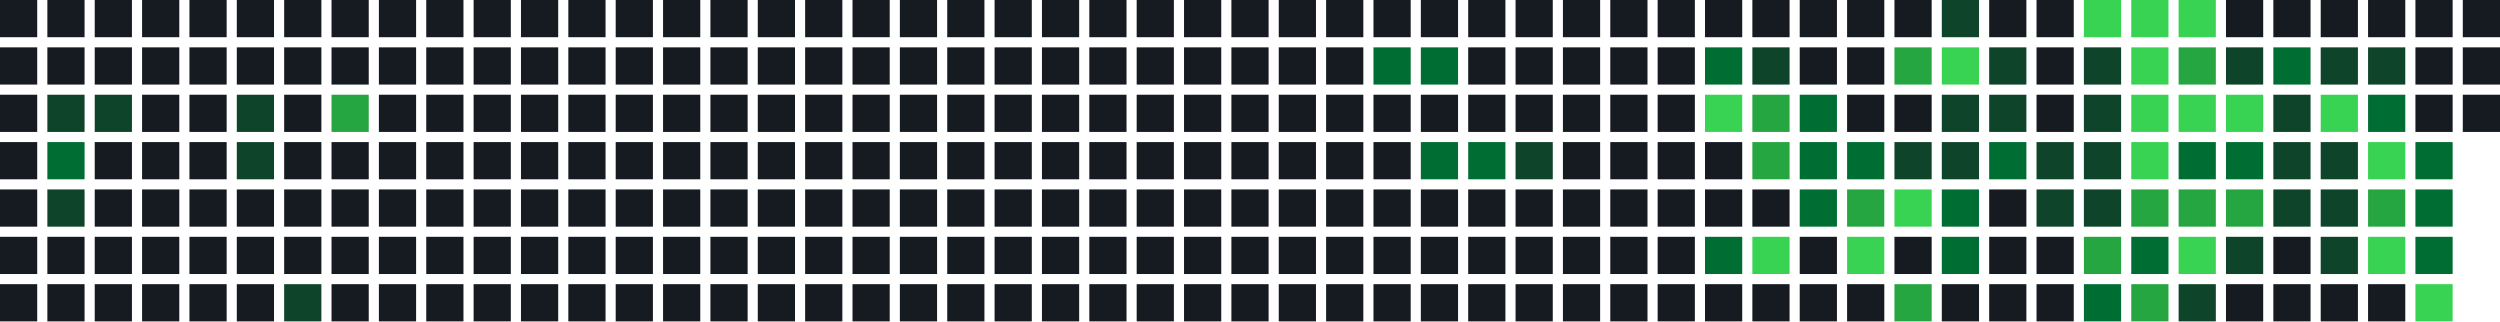
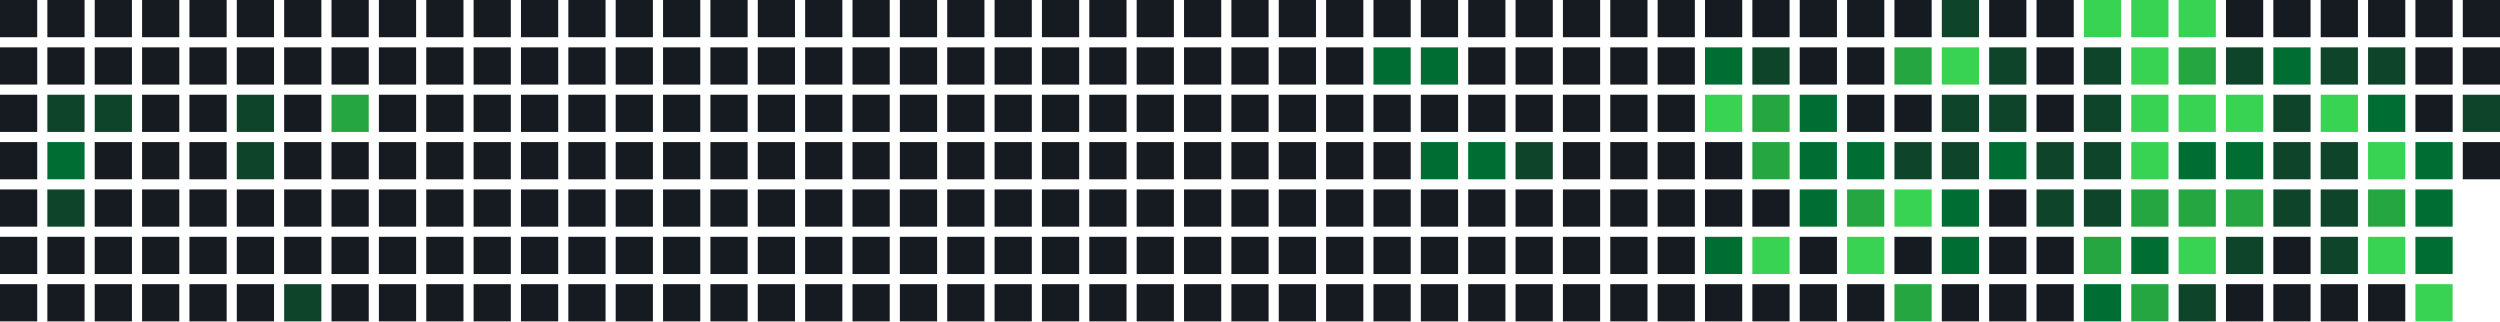
<svg xmlns="http://www.w3.org/2000/svg" width="739" height="95" viewBox="0 0 739 95">
  <rect x="0" y="0" width="11" height="11" fill="#161b22" />
  <rect x="0" y="14" width="11" height="11" fill="#161b22" />
  <rect x="0" y="28" width="11" height="11" fill="#161b22" />
  <rect x="0" y="42" width="11" height="11" fill="#161b22" />
  <rect x="0" y="56" width="11" height="11" fill="#161b22" />
  <rect x="0" y="70" width="11" height="11" fill="#161b22" />
  <rect x="0" y="84" width="11" height="11" fill="#161b22" />
  <rect x="14" y="0" width="11" height="11" fill="#161b22" />
  <rect x="14" y="14" width="11" height="11" fill="#161b22" />
  <rect x="14" y="28" width="11" height="11" fill="#0e4429" />
  <rect x="14" y="42" width="11" height="11" fill="#006d32" />
  <rect x="14" y="56" width="11" height="11" fill="#0e4429" />
  <rect x="14" y="70" width="11" height="11" fill="#161b22" />
  <rect x="14" y="84" width="11" height="11" fill="#161b22" />
  <rect x="28" y="0" width="11" height="11" fill="#161b22" />
  <rect x="28" y="14" width="11" height="11" fill="#161b22" />
  <rect x="28" y="28" width="11" height="11" fill="#0e4429" />
  <rect x="28" y="42" width="11" height="11" fill="#161b22" />
  <rect x="28" y="56" width="11" height="11" fill="#161b22" />
  <rect x="28" y="70" width="11" height="11" fill="#161b22" />
  <rect x="28" y="84" width="11" height="11" fill="#161b22" />
  <rect x="42" y="0" width="11" height="11" fill="#161b22" />
  <rect x="42" y="14" width="11" height="11" fill="#161b22" />
  <rect x="42" y="28" width="11" height="11" fill="#161b22" />
  <rect x="42" y="42" width="11" height="11" fill="#161b22" />
  <rect x="42" y="56" width="11" height="11" fill="#161b22" />
  <rect x="42" y="70" width="11" height="11" fill="#161b22" />
  <rect x="42" y="84" width="11" height="11" fill="#161b22" />
  <rect x="56" y="0" width="11" height="11" fill="#161b22" />
  <rect x="56" y="14" width="11" height="11" fill="#161b22" />
  <rect x="56" y="28" width="11" height="11" fill="#161b22" />
  <rect x="56" y="42" width="11" height="11" fill="#161b22" />
  <rect x="56" y="56" width="11" height="11" fill="#161b22" />
  <rect x="56" y="70" width="11" height="11" fill="#161b22" />
  <rect x="56" y="84" width="11" height="11" fill="#161b22" />
  <rect x="70" y="0" width="11" height="11" fill="#161b22" />
  <rect x="70" y="14" width="11" height="11" fill="#161b22" />
  <rect x="70" y="28" width="11" height="11" fill="#0e4429" />
  <rect x="70" y="42" width="11" height="11" fill="#0e4429" />
  <rect x="70" y="56" width="11" height="11" fill="#161b22" />
  <rect x="70" y="70" width="11" height="11" fill="#161b22" />
  <rect x="70" y="84" width="11" height="11" fill="#161b22" />
  <rect x="84" y="0" width="11" height="11" fill="#161b22" />
  <rect x="84" y="14" width="11" height="11" fill="#161b22" />
  <rect x="84" y="28" width="11" height="11" fill="#161b22" />
  <rect x="84" y="42" width="11" height="11" fill="#161b22" />
  <rect x="84" y="56" width="11" height="11" fill="#161b22" />
  <rect x="84" y="70" width="11" height="11" fill="#161b22" />
  <rect x="84" y="84" width="11" height="11" fill="#0e4429" />
  <rect x="98" y="0" width="11" height="11" fill="#161b22" />
  <rect x="98" y="14" width="11" height="11" fill="#161b22" />
  <rect x="98" y="28" width="11" height="11" fill="#26a641" />
  <rect x="98" y="42" width="11" height="11" fill="#161b22" />
  <rect x="98" y="56" width="11" height="11" fill="#161b22" />
  <rect x="98" y="70" width="11" height="11" fill="#161b22" />
  <rect x="98" y="84" width="11" height="11" fill="#161b22" />
  <rect x="112" y="0" width="11" height="11" fill="#161b22" />
  <rect x="112" y="14" width="11" height="11" fill="#161b22" />
  <rect x="112" y="28" width="11" height="11" fill="#161b22" />
  <rect x="112" y="42" width="11" height="11" fill="#161b22" />
  <rect x="112" y="56" width="11" height="11" fill="#161b22" />
  <rect x="112" y="70" width="11" height="11" fill="#161b22" />
  <rect x="112" y="84" width="11" height="11" fill="#161b22" />
  <rect x="126" y="0" width="11" height="11" fill="#161b22" />
  <rect x="126" y="14" width="11" height="11" fill="#161b22" />
  <rect x="126" y="28" width="11" height="11" fill="#161b22" />
  <rect x="126" y="42" width="11" height="11" fill="#161b22" />
  <rect x="126" y="56" width="11" height="11" fill="#161b22" />
  <rect x="126" y="70" width="11" height="11" fill="#161b22" />
  <rect x="126" y="84" width="11" height="11" fill="#161b22" />
  <rect x="140" y="0" width="11" height="11" fill="#161b22" />
  <rect x="140" y="14" width="11" height="11" fill="#161b22" />
  <rect x="140" y="28" width="11" height="11" fill="#161b22" />
  <rect x="140" y="42" width="11" height="11" fill="#161b22" />
  <rect x="140" y="56" width="11" height="11" fill="#161b22" />
  <rect x="140" y="70" width="11" height="11" fill="#161b22" />
  <rect x="140" y="84" width="11" height="11" fill="#161b22" />
  <rect x="154" y="0" width="11" height="11" fill="#161b22" />
  <rect x="154" y="14" width="11" height="11" fill="#161b22" />
  <rect x="154" y="28" width="11" height="11" fill="#161b22" />
  <rect x="154" y="42" width="11" height="11" fill="#161b22" />
  <rect x="154" y="56" width="11" height="11" fill="#161b22" />
  <rect x="154" y="70" width="11" height="11" fill="#161b22" />
  <rect x="154" y="84" width="11" height="11" fill="#161b22" />
  <rect x="168" y="0" width="11" height="11" fill="#161b22" />
  <rect x="168" y="14" width="11" height="11" fill="#161b22" />
  <rect x="168" y="28" width="11" height="11" fill="#161b22" />
  <rect x="168" y="42" width="11" height="11" fill="#161b22" />
  <rect x="168" y="56" width="11" height="11" fill="#161b22" />
  <rect x="168" y="70" width="11" height="11" fill="#161b22" />
  <rect x="168" y="84" width="11" height="11" fill="#161b22" />
  <rect x="182" y="0" width="11" height="11" fill="#161b22" />
  <rect x="182" y="14" width="11" height="11" fill="#161b22" />
  <rect x="182" y="28" width="11" height="11" fill="#161b22" />
  <rect x="182" y="42" width="11" height="11" fill="#161b22" />
  <rect x="182" y="56" width="11" height="11" fill="#161b22" />
  <rect x="182" y="70" width="11" height="11" fill="#161b22" />
  <rect x="182" y="84" width="11" height="11" fill="#161b22" />
  <rect x="196" y="0" width="11" height="11" fill="#161b22" />
  <rect x="196" y="14" width="11" height="11" fill="#161b22" />
  <rect x="196" y="28" width="11" height="11" fill="#161b22" />
  <rect x="196" y="42" width="11" height="11" fill="#161b22" />
  <rect x="196" y="56" width="11" height="11" fill="#161b22" />
  <rect x="196" y="70" width="11" height="11" fill="#161b22" />
  <rect x="196" y="84" width="11" height="11" fill="#161b22" />
  <rect x="210" y="0" width="11" height="11" fill="#161b22" />
  <rect x="210" y="14" width="11" height="11" fill="#161b22" />
  <rect x="210" y="28" width="11" height="11" fill="#161b22" />
  <rect x="210" y="42" width="11" height="11" fill="#161b22" />
  <rect x="210" y="56" width="11" height="11" fill="#161b22" />
  <rect x="210" y="70" width="11" height="11" fill="#161b22" />
  <rect x="210" y="84" width="11" height="11" fill="#161b22" />
  <rect x="224" y="0" width="11" height="11" fill="#161b22" />
  <rect x="224" y="14" width="11" height="11" fill="#161b22" />
  <rect x="224" y="28" width="11" height="11" fill="#161b22" />
  <rect x="224" y="42" width="11" height="11" fill="#161b22" />
  <rect x="224" y="56" width="11" height="11" fill="#161b22" />
  <rect x="224" y="70" width="11" height="11" fill="#161b22" />
  <rect x="224" y="84" width="11" height="11" fill="#161b22" />
  <rect x="238" y="0" width="11" height="11" fill="#161b22" />
  <rect x="238" y="14" width="11" height="11" fill="#161b22" />
  <rect x="238" y="28" width="11" height="11" fill="#161b22" />
  <rect x="238" y="42" width="11" height="11" fill="#161b22" />
  <rect x="238" y="56" width="11" height="11" fill="#161b22" />
  <rect x="238" y="70" width="11" height="11" fill="#161b22" />
  <rect x="238" y="84" width="11" height="11" fill="#161b22" />
  <rect x="252" y="0" width="11" height="11" fill="#161b22" />
  <rect x="252" y="14" width="11" height="11" fill="#161b22" />
  <rect x="252" y="28" width="11" height="11" fill="#161b22" />
  <rect x="252" y="42" width="11" height="11" fill="#161b22" />
  <rect x="252" y="56" width="11" height="11" fill="#161b22" />
  <rect x="252" y="70" width="11" height="11" fill="#161b22" />
  <rect x="252" y="84" width="11" height="11" fill="#161b22" />
  <rect x="266" y="0" width="11" height="11" fill="#161b22" />
  <rect x="266" y="14" width="11" height="11" fill="#161b22" />
  <rect x="266" y="28" width="11" height="11" fill="#161b22" />
  <rect x="266" y="42" width="11" height="11" fill="#161b22" />
  <rect x="266" y="56" width="11" height="11" fill="#161b22" />
  <rect x="266" y="70" width="11" height="11" fill="#161b22" />
  <rect x="266" y="84" width="11" height="11" fill="#161b22" />
  <rect x="280" y="0" width="11" height="11" fill="#161b22" />
  <rect x="280" y="14" width="11" height="11" fill="#161b22" />
  <rect x="280" y="28" width="11" height="11" fill="#161b22" />
  <rect x="280" y="42" width="11" height="11" fill="#161b22" />
  <rect x="280" y="56" width="11" height="11" fill="#161b22" />
  <rect x="280" y="70" width="11" height="11" fill="#161b22" />
  <rect x="280" y="84" width="11" height="11" fill="#161b22" />
  <rect x="294" y="0" width="11" height="11" fill="#161b22" />
  <rect x="294" y="14" width="11" height="11" fill="#161b22" />
  <rect x="294" y="28" width="11" height="11" fill="#161b22" />
  <rect x="294" y="42" width="11" height="11" fill="#161b22" />
  <rect x="294" y="56" width="11" height="11" fill="#161b22" />
  <rect x="294" y="70" width="11" height="11" fill="#161b22" />
  <rect x="294" y="84" width="11" height="11" fill="#161b22" />
  <rect x="308" y="0" width="11" height="11" fill="#161b22" />
  <rect x="308" y="14" width="11" height="11" fill="#161b22" />
  <rect x="308" y="28" width="11" height="11" fill="#161b22" />
  <rect x="308" y="42" width="11" height="11" fill="#161b22" />
  <rect x="308" y="56" width="11" height="11" fill="#161b22" />
  <rect x="308" y="70" width="11" height="11" fill="#161b22" />
  <rect x="308" y="84" width="11" height="11" fill="#161b22" />
  <rect x="322" y="0" width="11" height="11" fill="#161b22" />
  <rect x="322" y="14" width="11" height="11" fill="#161b22" />
  <rect x="322" y="28" width="11" height="11" fill="#161b22" />
  <rect x="322" y="42" width="11" height="11" fill="#161b22" />
  <rect x="322" y="56" width="11" height="11" fill="#161b22" />
  <rect x="322" y="70" width="11" height="11" fill="#161b22" />
  <rect x="322" y="84" width="11" height="11" fill="#161b22" />
  <rect x="336" y="0" width="11" height="11" fill="#161b22" />
  <rect x="336" y="14" width="11" height="11" fill="#161b22" />
  <rect x="336" y="28" width="11" height="11" fill="#161b22" />
  <rect x="336" y="42" width="11" height="11" fill="#161b22" />
  <rect x="336" y="56" width="11" height="11" fill="#161b22" />
  <rect x="336" y="70" width="11" height="11" fill="#161b22" />
  <rect x="336" y="84" width="11" height="11" fill="#161b22" />
  <rect x="350" y="0" width="11" height="11" fill="#161b22" />
  <rect x="350" y="14" width="11" height="11" fill="#161b22" />
  <rect x="350" y="28" width="11" height="11" fill="#161b22" />
  <rect x="350" y="42" width="11" height="11" fill="#161b22" />
  <rect x="350" y="56" width="11" height="11" fill="#161b22" />
  <rect x="350" y="70" width="11" height="11" fill="#161b22" />
  <rect x="350" y="84" width="11" height="11" fill="#161b22" />
  <rect x="364" y="0" width="11" height="11" fill="#161b22" />
  <rect x="364" y="14" width="11" height="11" fill="#161b22" />
  <rect x="364" y="28" width="11" height="11" fill="#161b22" />
  <rect x="364" y="42" width="11" height="11" fill="#161b22" />
  <rect x="364" y="56" width="11" height="11" fill="#161b22" />
  <rect x="364" y="70" width="11" height="11" fill="#161b22" />
  <rect x="364" y="84" width="11" height="11" fill="#161b22" />
  <rect x="378" y="0" width="11" height="11" fill="#161b22" />
  <rect x="378" y="14" width="11" height="11" fill="#161b22" />
  <rect x="378" y="28" width="11" height="11" fill="#161b22" />
  <rect x="378" y="42" width="11" height="11" fill="#161b22" />
  <rect x="378" y="56" width="11" height="11" fill="#161b22" />
  <rect x="378" y="70" width="11" height="11" fill="#161b22" />
  <rect x="378" y="84" width="11" height="11" fill="#161b22" />
  <rect x="392" y="0" width="11" height="11" fill="#161b22" />
  <rect x="392" y="14" width="11" height="11" fill="#161b22" />
  <rect x="392" y="28" width="11" height="11" fill="#161b22" />
  <rect x="392" y="42" width="11" height="11" fill="#161b22" />
  <rect x="392" y="56" width="11" height="11" fill="#161b22" />
  <rect x="392" y="70" width="11" height="11" fill="#161b22" />
  <rect x="392" y="84" width="11" height="11" fill="#161b22" />
  <rect x="406" y="0" width="11" height="11" fill="#161b22" />
  <rect x="406" y="14" width="11" height="11" fill="#006d32" />
  <rect x="406" y="28" width="11" height="11" fill="#161b22" />
  <rect x="406" y="42" width="11" height="11" fill="#161b22" />
  <rect x="406" y="56" width="11" height="11" fill="#161b22" />
  <rect x="406" y="70" width="11" height="11" fill="#161b22" />
  <rect x="406" y="84" width="11" height="11" fill="#161b22" />
  <rect x="420" y="0" width="11" height="11" fill="#161b22" />
  <rect x="420" y="14" width="11" height="11" fill="#006d32" />
  <rect x="420" y="28" width="11" height="11" fill="#161b22" />
  <rect x="420" y="42" width="11" height="11" fill="#006d32" />
  <rect x="420" y="56" width="11" height="11" fill="#161b22" />
  <rect x="420" y="70" width="11" height="11" fill="#161b22" />
  <rect x="420" y="84" width="11" height="11" fill="#161b22" />
  <rect x="434" y="0" width="11" height="11" fill="#161b22" />
  <rect x="434" y="14" width="11" height="11" fill="#161b22" />
  <rect x="434" y="28" width="11" height="11" fill="#161b22" />
  <rect x="434" y="42" width="11" height="11" fill="#006d32" />
  <rect x="434" y="56" width="11" height="11" fill="#161b22" />
  <rect x="434" y="70" width="11" height="11" fill="#161b22" />
  <rect x="434" y="84" width="11" height="11" fill="#161b22" />
  <rect x="448" y="0" width="11" height="11" fill="#161b22" />
  <rect x="448" y="14" width="11" height="11" fill="#161b22" />
  <rect x="448" y="28" width="11" height="11" fill="#161b22" />
  <rect x="448" y="42" width="11" height="11" fill="#0e4429" />
  <rect x="448" y="56" width="11" height="11" fill="#161b22" />
  <rect x="448" y="70" width="11" height="11" fill="#161b22" />
  <rect x="448" y="84" width="11" height="11" fill="#161b22" />
  <rect x="462" y="0" width="11" height="11" fill="#161b22" />
  <rect x="462" y="14" width="11" height="11" fill="#161b22" />
  <rect x="462" y="28" width="11" height="11" fill="#161b22" />
  <rect x="462" y="42" width="11" height="11" fill="#161b22" />
  <rect x="462" y="56" width="11" height="11" fill="#161b22" />
  <rect x="462" y="70" width="11" height="11" fill="#161b22" />
  <rect x="462" y="84" width="11" height="11" fill="#161b22" />
  <rect x="476" y="0" width="11" height="11" fill="#161b22" />
  <rect x="476" y="14" width="11" height="11" fill="#161b22" />
  <rect x="476" y="28" width="11" height="11" fill="#161b22" />
  <rect x="476" y="42" width="11" height="11" fill="#161b22" />
  <rect x="476" y="56" width="11" height="11" fill="#161b22" />
  <rect x="476" y="70" width="11" height="11" fill="#161b22" />
  <rect x="476" y="84" width="11" height="11" fill="#161b22" />
  <rect x="490" y="0" width="11" height="11" fill="#161b22" />
  <rect x="490" y="14" width="11" height="11" fill="#161b22" />
  <rect x="490" y="28" width="11" height="11" fill="#161b22" />
  <rect x="490" y="42" width="11" height="11" fill="#161b22" />
  <rect x="490" y="56" width="11" height="11" fill="#161b22" />
  <rect x="490" y="70" width="11" height="11" fill="#161b22" />
  <rect x="490" y="84" width="11" height="11" fill="#161b22" />
  <rect x="504" y="0" width="11" height="11" fill="#161b22" />
  <rect x="504" y="14" width="11" height="11" fill="#006d32" />
  <rect x="504" y="28" width="11" height="11" fill="#39d353" />
  <rect x="504" y="42" width="11" height="11" fill="#161b22" />
  <rect x="504" y="56" width="11" height="11" fill="#161b22" />
  <rect x="504" y="70" width="11" height="11" fill="#006d32" />
  <rect x="504" y="84" width="11" height="11" fill="#161b22" />
  <rect x="518" y="0" width="11" height="11" fill="#161b22" />
  <rect x="518" y="14" width="11" height="11" fill="#0e4429" />
  <rect x="518" y="28" width="11" height="11" fill="#26a641" />
  <rect x="518" y="42" width="11" height="11" fill="#26a641" />
  <rect x="518" y="56" width="11" height="11" fill="#161b22" />
  <rect x="518" y="70" width="11" height="11" fill="#39d353" />
  <rect x="518" y="84" width="11" height="11" fill="#161b22" />
  <rect x="532" y="0" width="11" height="11" fill="#161b22" />
  <rect x="532" y="14" width="11" height="11" fill="#161b22" />
  <rect x="532" y="28" width="11" height="11" fill="#006d32" />
  <rect x="532" y="42" width="11" height="11" fill="#006d32" />
  <rect x="532" y="56" width="11" height="11" fill="#006d32" />
  <rect x="532" y="70" width="11" height="11" fill="#161b22" />
  <rect x="532" y="84" width="11" height="11" fill="#161b22" />
  <rect x="546" y="0" width="11" height="11" fill="#161b22" />
  <rect x="546" y="14" width="11" height="11" fill="#161b22" />
  <rect x="546" y="28" width="11" height="11" fill="#161b22" />
  <rect x="546" y="42" width="11" height="11" fill="#006d32" />
  <rect x="546" y="56" width="11" height="11" fill="#26a641" />
  <rect x="546" y="70" width="11" height="11" fill="#39d353" />
  <rect x="546" y="84" width="11" height="11" fill="#161b22" />
  <rect x="560" y="0" width="11" height="11" fill="#161b22" />
  <rect x="560" y="14" width="11" height="11" fill="#26a641" />
  <rect x="560" y="28" width="11" height="11" fill="#161b22" />
  <rect x="560" y="42" width="11" height="11" fill="#0e4429" />
  <rect x="560" y="56" width="11" height="11" fill="#39d353" />
  <rect x="560" y="70" width="11" height="11" fill="#161b22" />
  <rect x="560" y="84" width="11" height="11" fill="#26a641" />
  <rect x="574" y="0" width="11" height="11" fill="#0e4429" />
  <rect x="574" y="14" width="11" height="11" fill="#39d353" />
  <rect x="574" y="28" width="11" height="11" fill="#0e4429" />
  <rect x="574" y="42" width="11" height="11" fill="#0e4429" />
  <rect x="574" y="56" width="11" height="11" fill="#006d32" />
  <rect x="574" y="70" width="11" height="11" fill="#006d32" />
  <rect x="574" y="84" width="11" height="11" fill="#161b22" />
  <rect x="588" y="0" width="11" height="11" fill="#161b22" />
  <rect x="588" y="14" width="11" height="11" fill="#0e4429" />
  <rect x="588" y="28" width="11" height="11" fill="#0e4429" />
  <rect x="588" y="42" width="11" height="11" fill="#006d32" />
  <rect x="588" y="56" width="11" height="11" fill="#161b22" />
  <rect x="588" y="70" width="11" height="11" fill="#161b22" />
  <rect x="588" y="84" width="11" height="11" fill="#161b22" />
  <rect x="602" y="0" width="11" height="11" fill="#161b22" />
  <rect x="602" y="14" width="11" height="11" fill="#161b22" />
  <rect x="602" y="28" width="11" height="11" fill="#161b22" />
  <rect x="602" y="42" width="11" height="11" fill="#0e4429" />
  <rect x="602" y="56" width="11" height="11" fill="#0e4429" />
  <rect x="602" y="70" width="11" height="11" fill="#161b22" />
  <rect x="602" y="84" width="11" height="11" fill="#161b22" />
  <rect x="616" y="0" width="11" height="11" fill="#39d353" />
  <rect x="616" y="14" width="11" height="11" fill="#0e4429" />
  <rect x="616" y="28" width="11" height="11" fill="#0e4429" />
  <rect x="616" y="42" width="11" height="11" fill="#0e4429" />
  <rect x="616" y="56" width="11" height="11" fill="#0e4429" />
  <rect x="616" y="70" width="11" height="11" fill="#26a641" />
  <rect x="616" y="84" width="11" height="11" fill="#006d32" />
  <rect x="630" y="0" width="11" height="11" fill="#39d353" />
  <rect x="630" y="14" width="11" height="11" fill="#39d353" />
  <rect x="630" y="28" width="11" height="11" fill="#39d353" />
  <rect x="630" y="42" width="11" height="11" fill="#39d353" />
  <rect x="630" y="56" width="11" height="11" fill="#26a641" />
  <rect x="630" y="70" width="11" height="11" fill="#006d32" />
  <rect x="630" y="84" width="11" height="11" fill="#26a641" />
  <rect x="644" y="0" width="11" height="11" fill="#39d353" />
  <rect x="644" y="14" width="11" height="11" fill="#26a641" />
  <rect x="644" y="28" width="11" height="11" fill="#39d353" />
  <rect x="644" y="42" width="11" height="11" fill="#006d32" />
  <rect x="644" y="56" width="11" height="11" fill="#26a641" />
  <rect x="644" y="70" width="11" height="11" fill="#39d353" />
  <rect x="644" y="84" width="11" height="11" fill="#0e4429" />
  <rect x="658" y="0" width="11" height="11" fill="#161b22" />
  <rect x="658" y="14" width="11" height="11" fill="#0e4429" />
  <rect x="658" y="28" width="11" height="11" fill="#39d353" />
  <rect x="658" y="42" width="11" height="11" fill="#006d32" />
  <rect x="658" y="56" width="11" height="11" fill="#26a641" />
  <rect x="658" y="70" width="11" height="11" fill="#0e4429" />
  <rect x="658" y="84" width="11" height="11" fill="#161b22" />
  <rect x="672" y="0" width="11" height="11" fill="#161b22" />
  <rect x="672" y="14" width="11" height="11" fill="#006d32" />
  <rect x="672" y="28" width="11" height="11" fill="#0e4429" />
  <rect x="672" y="42" width="11" height="11" fill="#0e4429" />
  <rect x="672" y="56" width="11" height="11" fill="#0e4429" />
  <rect x="672" y="70" width="11" height="11" fill="#161b22" />
  <rect x="672" y="84" width="11" height="11" fill="#161b22" />
  <rect x="686" y="0" width="11" height="11" fill="#161b22" />
  <rect x="686" y="14" width="11" height="11" fill="#0e4429" />
  <rect x="686" y="28" width="11" height="11" fill="#39d353" />
  <rect x="686" y="42" width="11" height="11" fill="#0e4429" />
  <rect x="686" y="56" width="11" height="11" fill="#0e4429" />
  <rect x="686" y="70" width="11" height="11" fill="#0e4429" />
  <rect x="686" y="84" width="11" height="11" fill="#161b22" />
  <rect x="700" y="0" width="11" height="11" fill="#161b22" />
  <rect x="700" y="14" width="11" height="11" fill="#0e4429" />
  <rect x="700" y="28" width="11" height="11" fill="#006d32" />
  <rect x="700" y="42" width="11" height="11" fill="#39d353" />
  <rect x="700" y="56" width="11" height="11" fill="#26a641" />
  <rect x="700" y="70" width="11" height="11" fill="#39d353" />
  <rect x="700" y="84" width="11" height="11" fill="#161b22" />
  <rect x="714" y="0" width="11" height="11" fill="#161b22" />
  <rect x="714" y="14" width="11" height="11" fill="#161b22" />
  <rect x="714" y="28" width="11" height="11" fill="#161b22" />
  <rect x="714" y="42" width="11" height="11" fill="#006d32" />
  <rect x="714" y="56" width="11" height="11" fill="#006d32" />
  <rect x="714" y="70" width="11" height="11" fill="#006d32" />
  <rect x="714" y="84" width="11" height="11" fill="#39d353" />
  <rect x="728" y="0" width="11" height="11" fill="#161b22" />
  <rect x="728" y="14" width="11" height="11" fill="#161b22" />
-   <rect x="728" y="28" width="11" height="11" fill="#161b22" />
+   <rect x="728" y="28" width="11" height="11" fill="#0e4429" />
+   <rect x="728" y="42" width="11" height="11" fill="#161b22" />
</svg>
